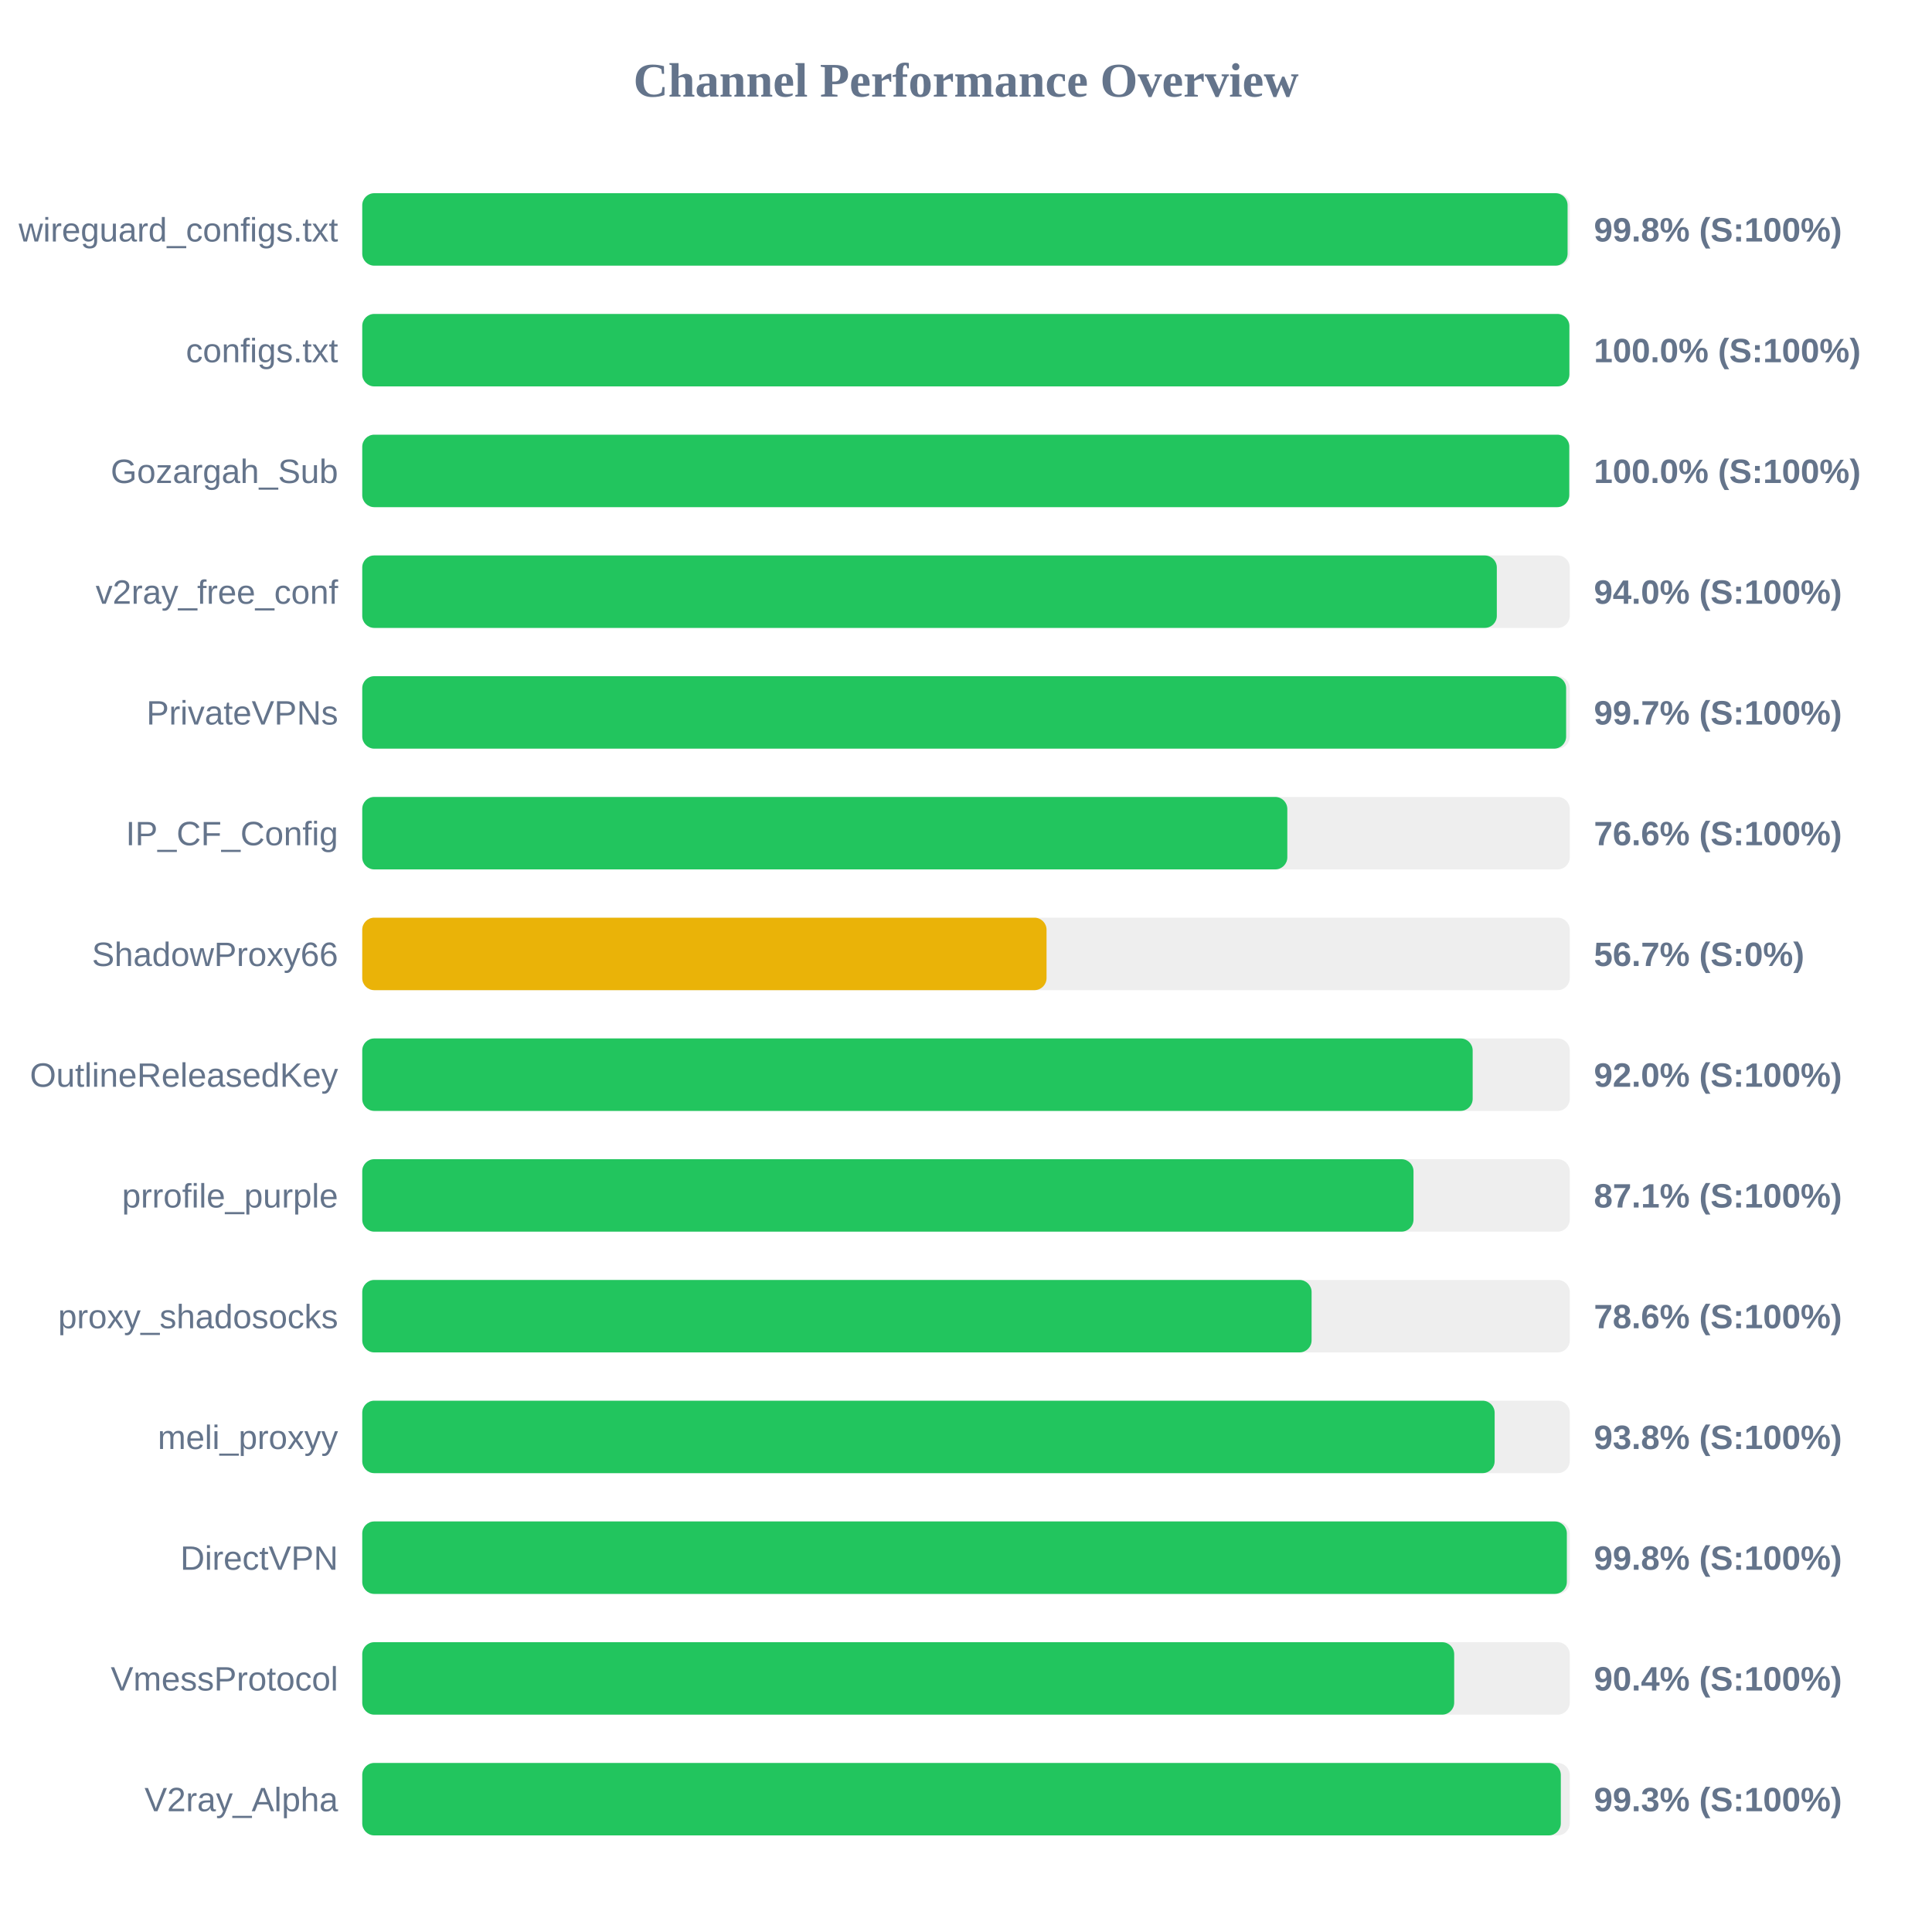
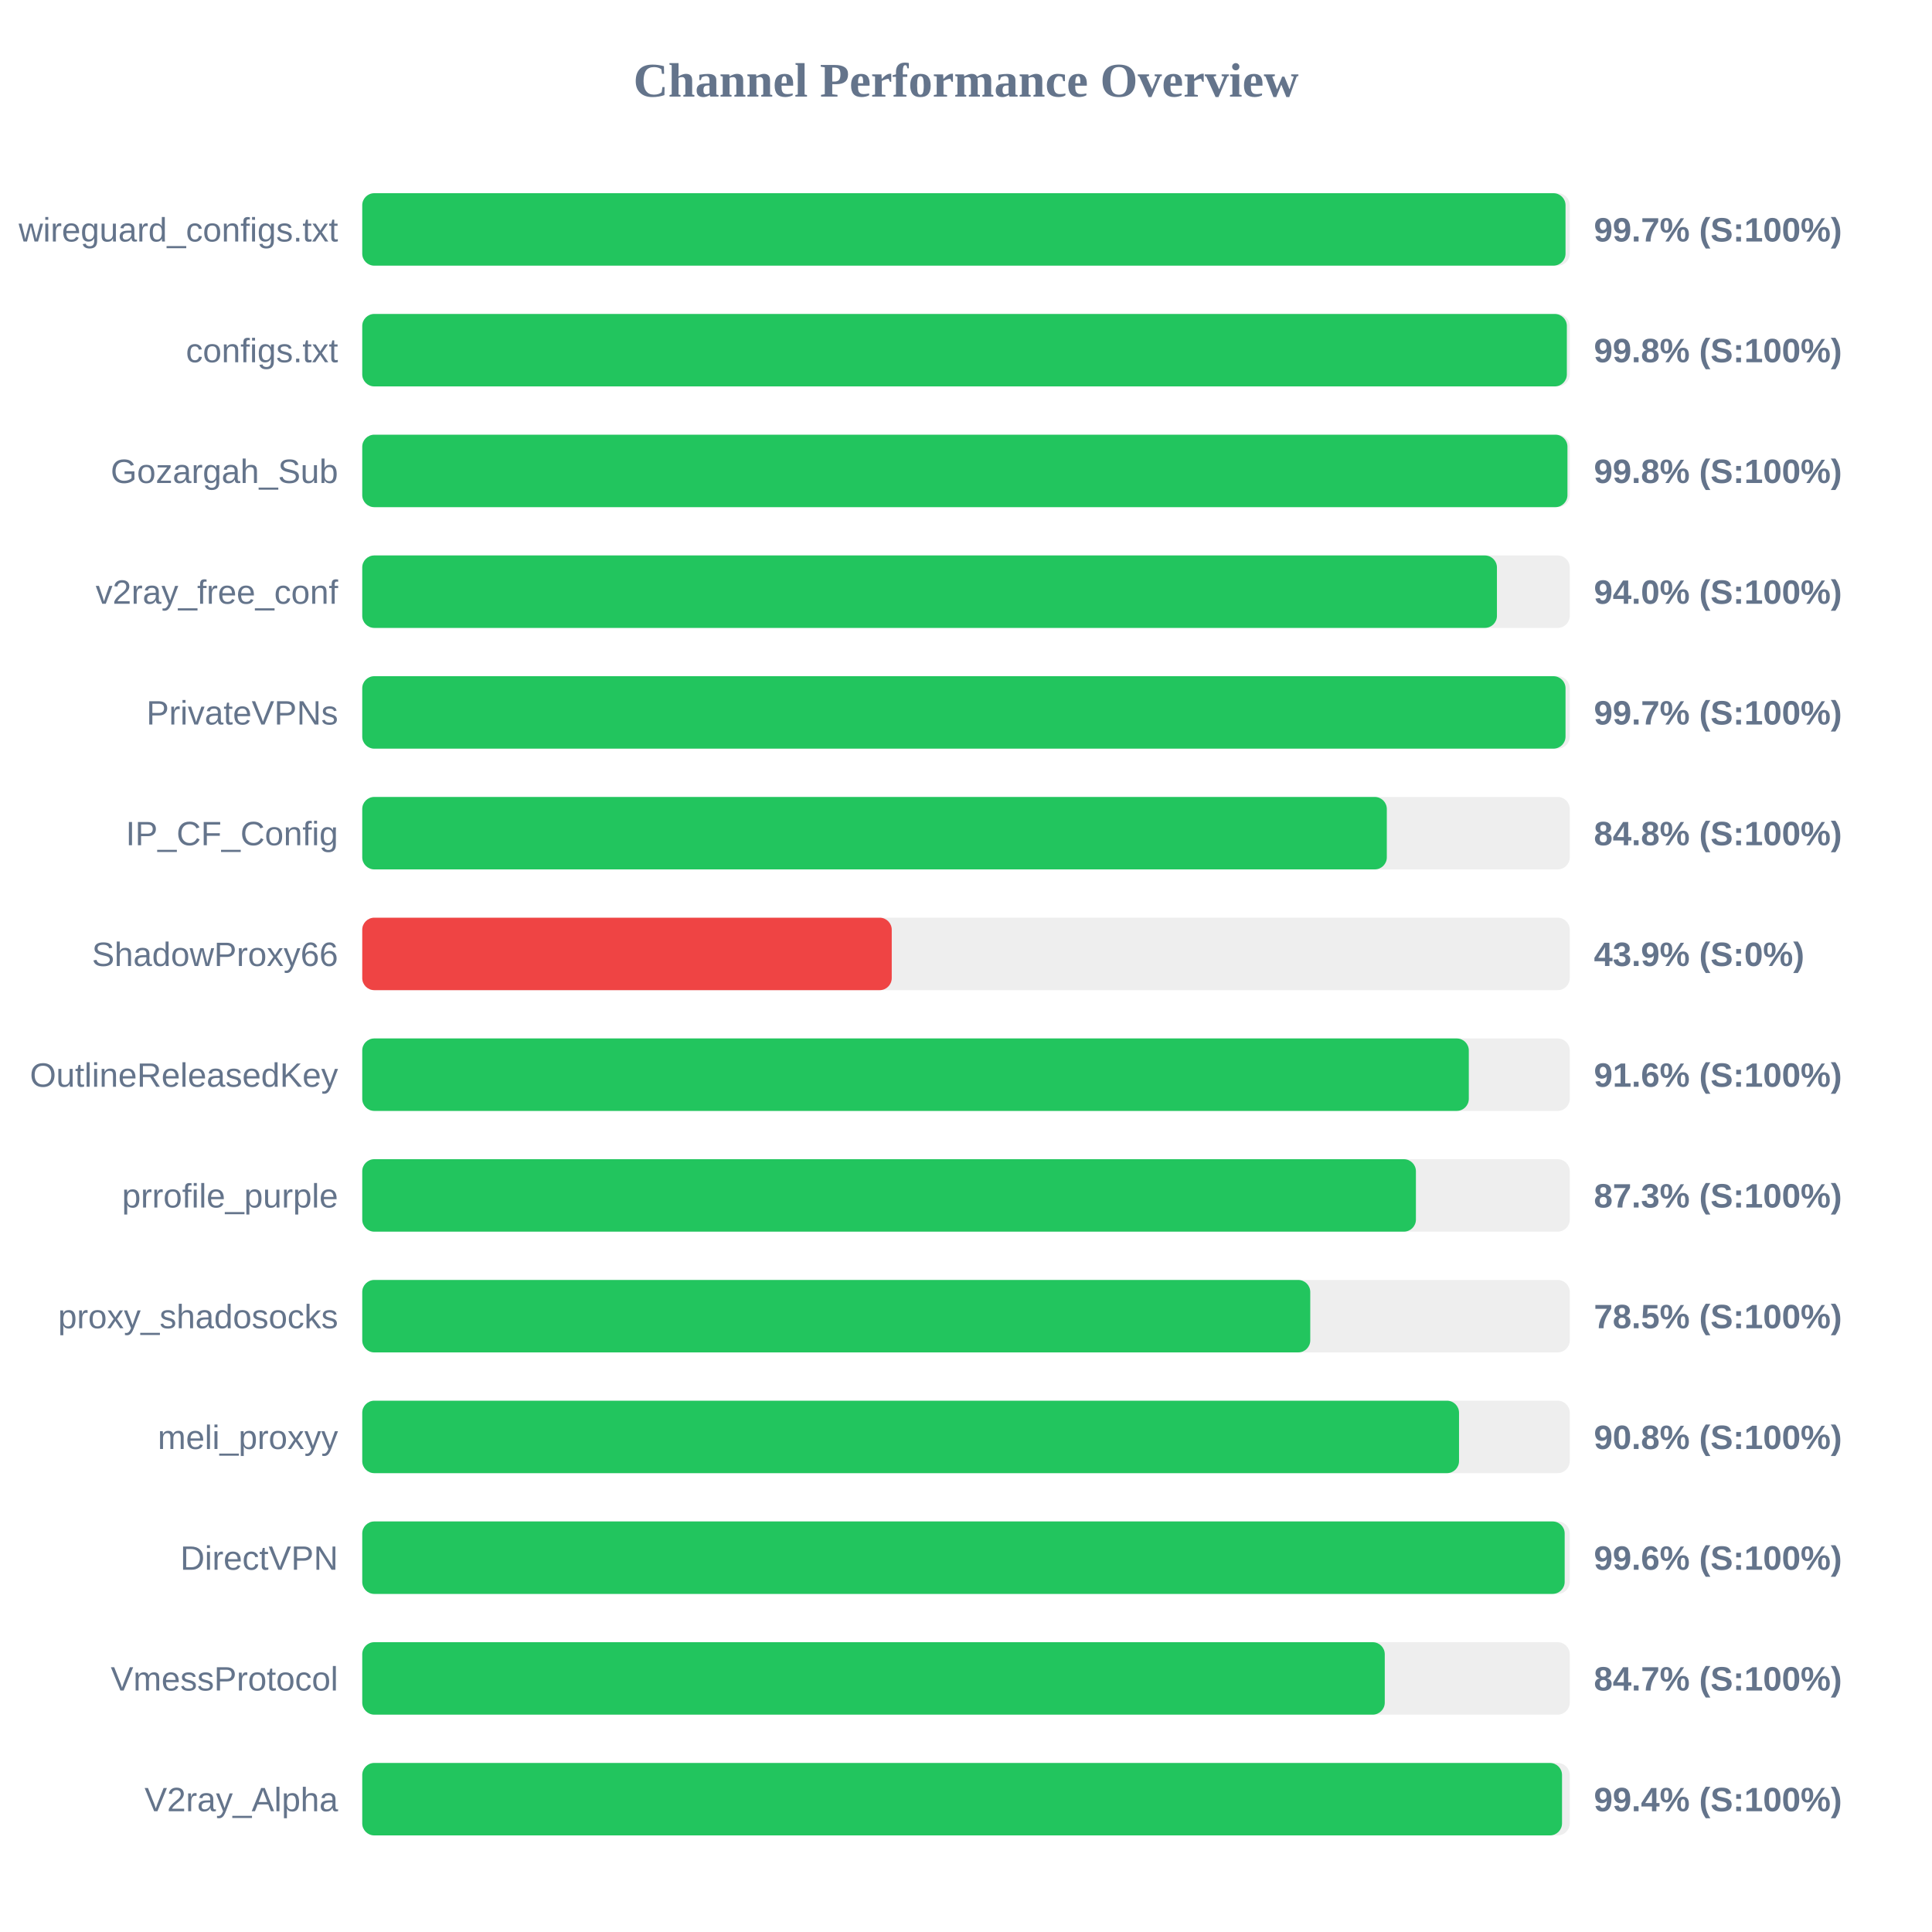
<svg xmlns="http://www.w3.org/2000/svg" width="800" height="800" version="1.1">
  <style>
        .row { font: 14px Arial; fill: #64748b; }
        .score { font: bold 14px Arial; fill: #64748b; }
    </style>
  <text x="400" y="40" text-anchor="middle" font-size="20px" font-weight="bold" fill="#64748b">Channel Performance Overview</text>
  <rect x="150" y="80" width="500" height="30" fill="#eee" rx="5" />
-   <rect x="150" y="80" width="499.1" height="30" fill="#22c55e" rx="5" />
+   <rect x="150" y="80" width="498.25" height="30" fill="#22c55e" rx="5" />
  <text x="140" y="100" text-anchor="end" class="row">wireguard_configs.txt</text>
-   <text x="660" y="100" text-anchor="start" class="score">99.8% (S:100%)</text>
+   <text x="660" y="100" text-anchor="start" class="score">99.7% (S:100%)</text>
  <rect x="150" y="130" width="500" height="30" fill="#eee" rx="5" />
-   <rect x="150" y="130" width="499.85" height="30" fill="#22c55e" rx="5" />
+   <rect x="150" y="130" width="498.8" height="30" fill="#22c55e" rx="5" />
  <text x="140" y="150" text-anchor="end" class="row">configs.txt</text>
-   <text x="660" y="150" text-anchor="start" class="score">100.0% (S:100%)</text>
+   <text x="660" y="150" text-anchor="start" class="score">99.8% (S:100%)</text>
  <rect x="150" y="180" width="500" height="30" fill="#eee" rx="5" />
-   <rect x="150" y="180" width="499.8" height="30" fill="#22c55e" rx="5" />
+   <rect x="150" y="180" width="499.05" height="30" fill="#22c55e" rx="5" />
  <text x="140" y="200" text-anchor="end" class="row">Gozargah_Sub</text>
-   <text x="660" y="200" text-anchor="start" class="score">100.0% (S:100%)</text>
+   <text x="660" y="200" text-anchor="start" class="score">99.8% (S:100%)</text>
  <rect x="150" y="230" width="500" height="30" fill="#eee" rx="5" />
-   <rect x="150" y="230" width="469.8" height="30" fill="#22c55e" rx="5" />
+   <rect x="150" y="230" width="469.85" height="30" fill="#22c55e" rx="5" />
  <text x="140" y="250" text-anchor="end" class="row">v2ray_free_conf</text>
  <text x="660" y="250" text-anchor="start" class="score">94.0% (S:100%)</text>
  <rect x="150" y="280" width="500" height="30" fill="#eee" rx="5" />
-   <rect x="150" y="280" width="498.5" height="30" fill="#22c55e" rx="5" />
+   <rect x="150" y="280" width="498.25" height="30" fill="#22c55e" rx="5" />
  <text x="140" y="300" text-anchor="end" class="row">PrivateVPNs</text>
  <text x="660" y="300" text-anchor="start" class="score">99.7% (S:100%)</text>
  <rect x="150" y="330" width="500" height="30" fill="#eee" rx="5" />
-   <rect x="150" y="330" width="383.05" height="30" fill="#22c55e" rx="5" />
+   <rect x="150" y="330" width="424.25" height="30" fill="#22c55e" rx="5" />
  <text x="140" y="350" text-anchor="end" class="row">IP_CF_Config</text>
-   <text x="660" y="350" text-anchor="start" class="score">76.6% (S:100%)</text>
+   <text x="660" y="350" text-anchor="start" class="score">84.8% (S:100%)</text>
  <rect x="150" y="380" width="500" height="30" fill="#eee" rx="5" />
-   <rect x="150" y="380" width="283.35" height="30" fill="#eab308" rx="5" />
+   <rect x="150" y="380" width="219.25" height="30" fill="#ef4444" rx="5" />
  <text x="140" y="400" text-anchor="end" class="row">ShadowProxy66</text>
-   <text x="660" y="400" text-anchor="start" class="score">56.7% (S:0%)</text>
+   <text x="660" y="400" text-anchor="start" class="score">43.9% (S:0%)</text>
  <rect x="150" y="430" width="500" height="30" fill="#eee" rx="5" />
-   <rect x="150" y="430" width="459.8" height="30" fill="#22c55e" rx="5" />
+   <rect x="150" y="430" width="458.2" height="30" fill="#22c55e" rx="5" />
  <text x="140" y="450" text-anchor="end" class="row">OutlineReleasedKey</text>
-   <text x="660" y="450" text-anchor="start" class="score">92.0% (S:100%)</text>
+   <text x="660" y="450" text-anchor="start" class="score">91.6% (S:100%)</text>
  <rect x="150" y="480" width="500" height="30" fill="#eee" rx="5" />
-   <rect x="150" y="480" width="435.3" height="30" fill="#22c55e" rx="5" />
+   <rect x="150" y="480" width="436.3" height="30" fill="#22c55e" rx="5" />
  <text x="140" y="500" text-anchor="end" class="row">prrofile_purple</text>
-   <text x="660" y="500" text-anchor="start" class="score">87.1% (S:100%)</text>
+   <text x="660" y="500" text-anchor="start" class="score">87.3% (S:100%)</text>
  <rect x="150" y="530" width="500" height="30" fill="#eee" rx="5" />
-   <rect x="150" y="530" width="393.1" height="30" fill="#22c55e" rx="5" />
+   <rect x="150" y="530" width="392.55" height="30" fill="#22c55e" rx="5" />
  <text x="140" y="550" text-anchor="end" class="row">proxy_shadosocks</text>
-   <text x="660" y="550" text-anchor="start" class="score">78.6% (S:100%)</text>
+   <text x="660" y="550" text-anchor="start" class="score">78.5% (S:100%)</text>
  <rect x="150" y="580" width="500" height="30" fill="#eee" rx="5" />
-   <rect x="150" y="580" width="468.9" height="30" fill="#22c55e" rx="5" />
+   <rect x="150" y="580" width="454.15" height="30" fill="#22c55e" rx="5" />
  <text x="140" y="600" text-anchor="end" class="row">meli_proxyy</text>
-   <text x="660" y="600" text-anchor="start" class="score">93.8% (S:100%)</text>
+   <text x="660" y="600" text-anchor="start" class="score">90.8% (S:100%)</text>
  <rect x="150" y="630" width="500" height="30" fill="#eee" rx="5" />
-   <rect x="150" y="630" width="498.8" height="30" fill="#22c55e" rx="5" />
+   <rect x="150" y="630" width="497.9" height="30" fill="#22c55e" rx="5" />
  <text x="140" y="650" text-anchor="end" class="row">DirectVPN</text>
-   <text x="660" y="650" text-anchor="start" class="score">99.8% (S:100%)</text>
+   <text x="660" y="650" text-anchor="start" class="score">99.6% (S:100%)</text>
  <rect x="150" y="680" width="500" height="30" fill="#eee" rx="5" />
-   <rect x="150" y="680" width="452.15" height="30" fill="#22c55e" rx="5" />
+   <rect x="150" y="680" width="423.4" height="30" fill="#22c55e" rx="5" />
  <text x="140" y="700" text-anchor="end" class="row">VmessProtocol</text>
-   <text x="660" y="700" text-anchor="start" class="score">90.4% (S:100%)</text>
+   <text x="660" y="700" text-anchor="start" class="score">84.7% (S:100%)</text>
  <rect x="150" y="730" width="500" height="30" fill="#eee" rx="5" />
-   <rect x="150" y="730" width="496.3" height="30" fill="#22c55e" rx="5" />
+   <rect x="150" y="730" width="496.8" height="30" fill="#22c55e" rx="5" />
  <text x="140" y="750" text-anchor="end" class="row">V2ray_Alpha</text>
-   <text x="660" y="750" text-anchor="start" class="score">99.3% (S:100%)</text>
+   <text x="660" y="750" text-anchor="start" class="score">99.4% (S:100%)</text>
</svg>
